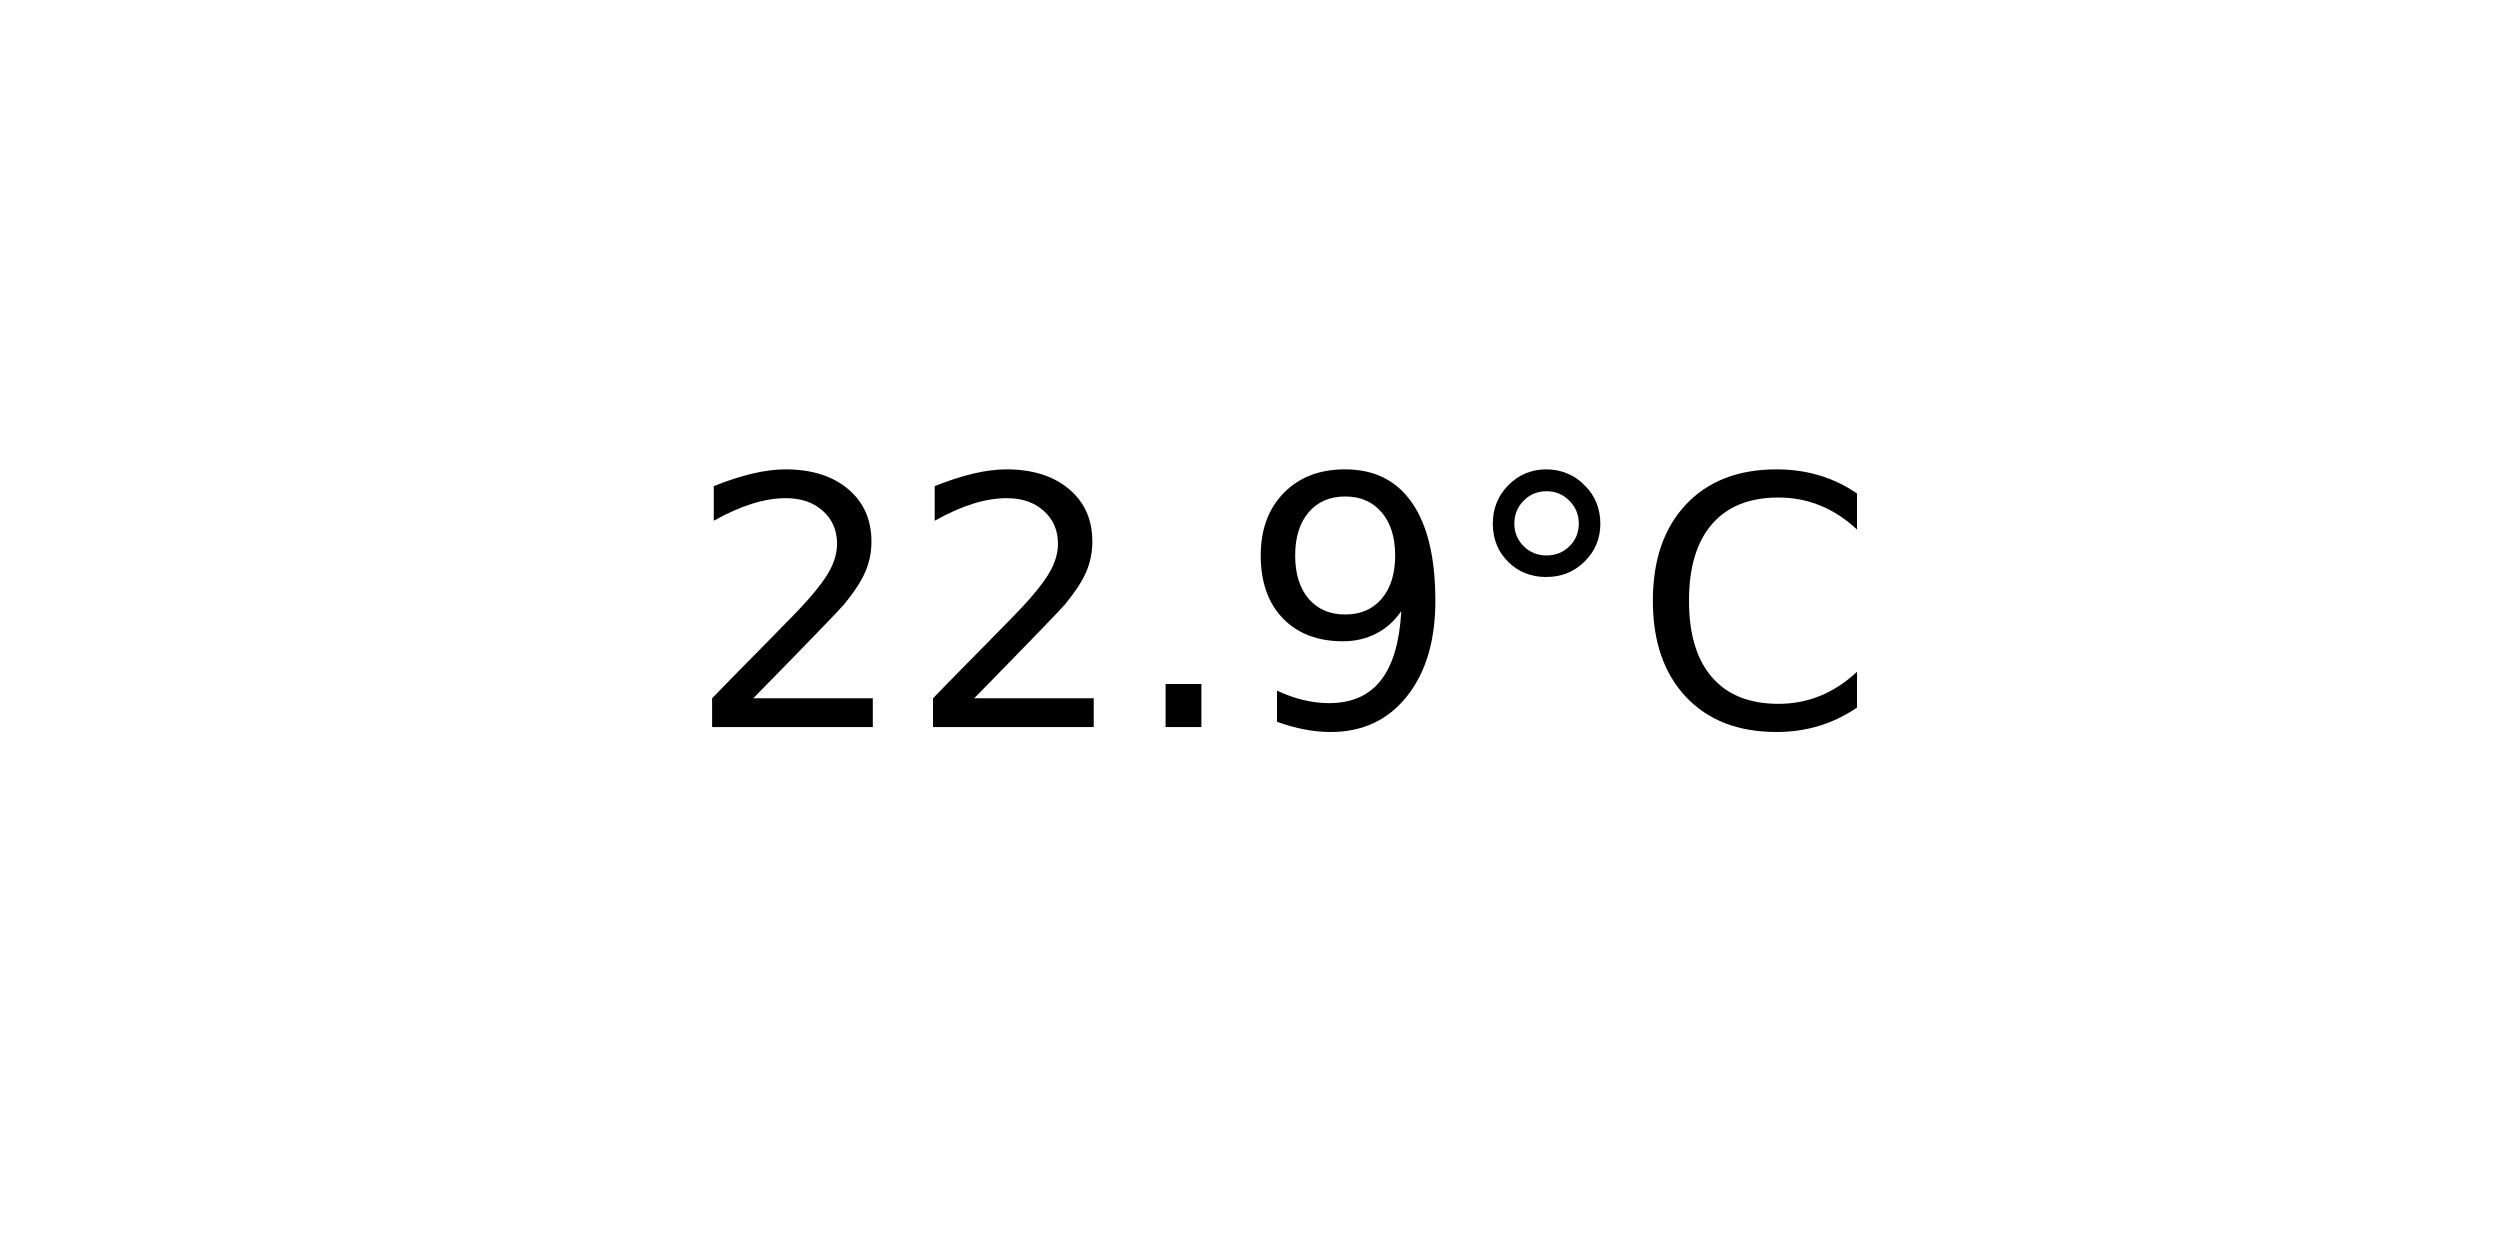
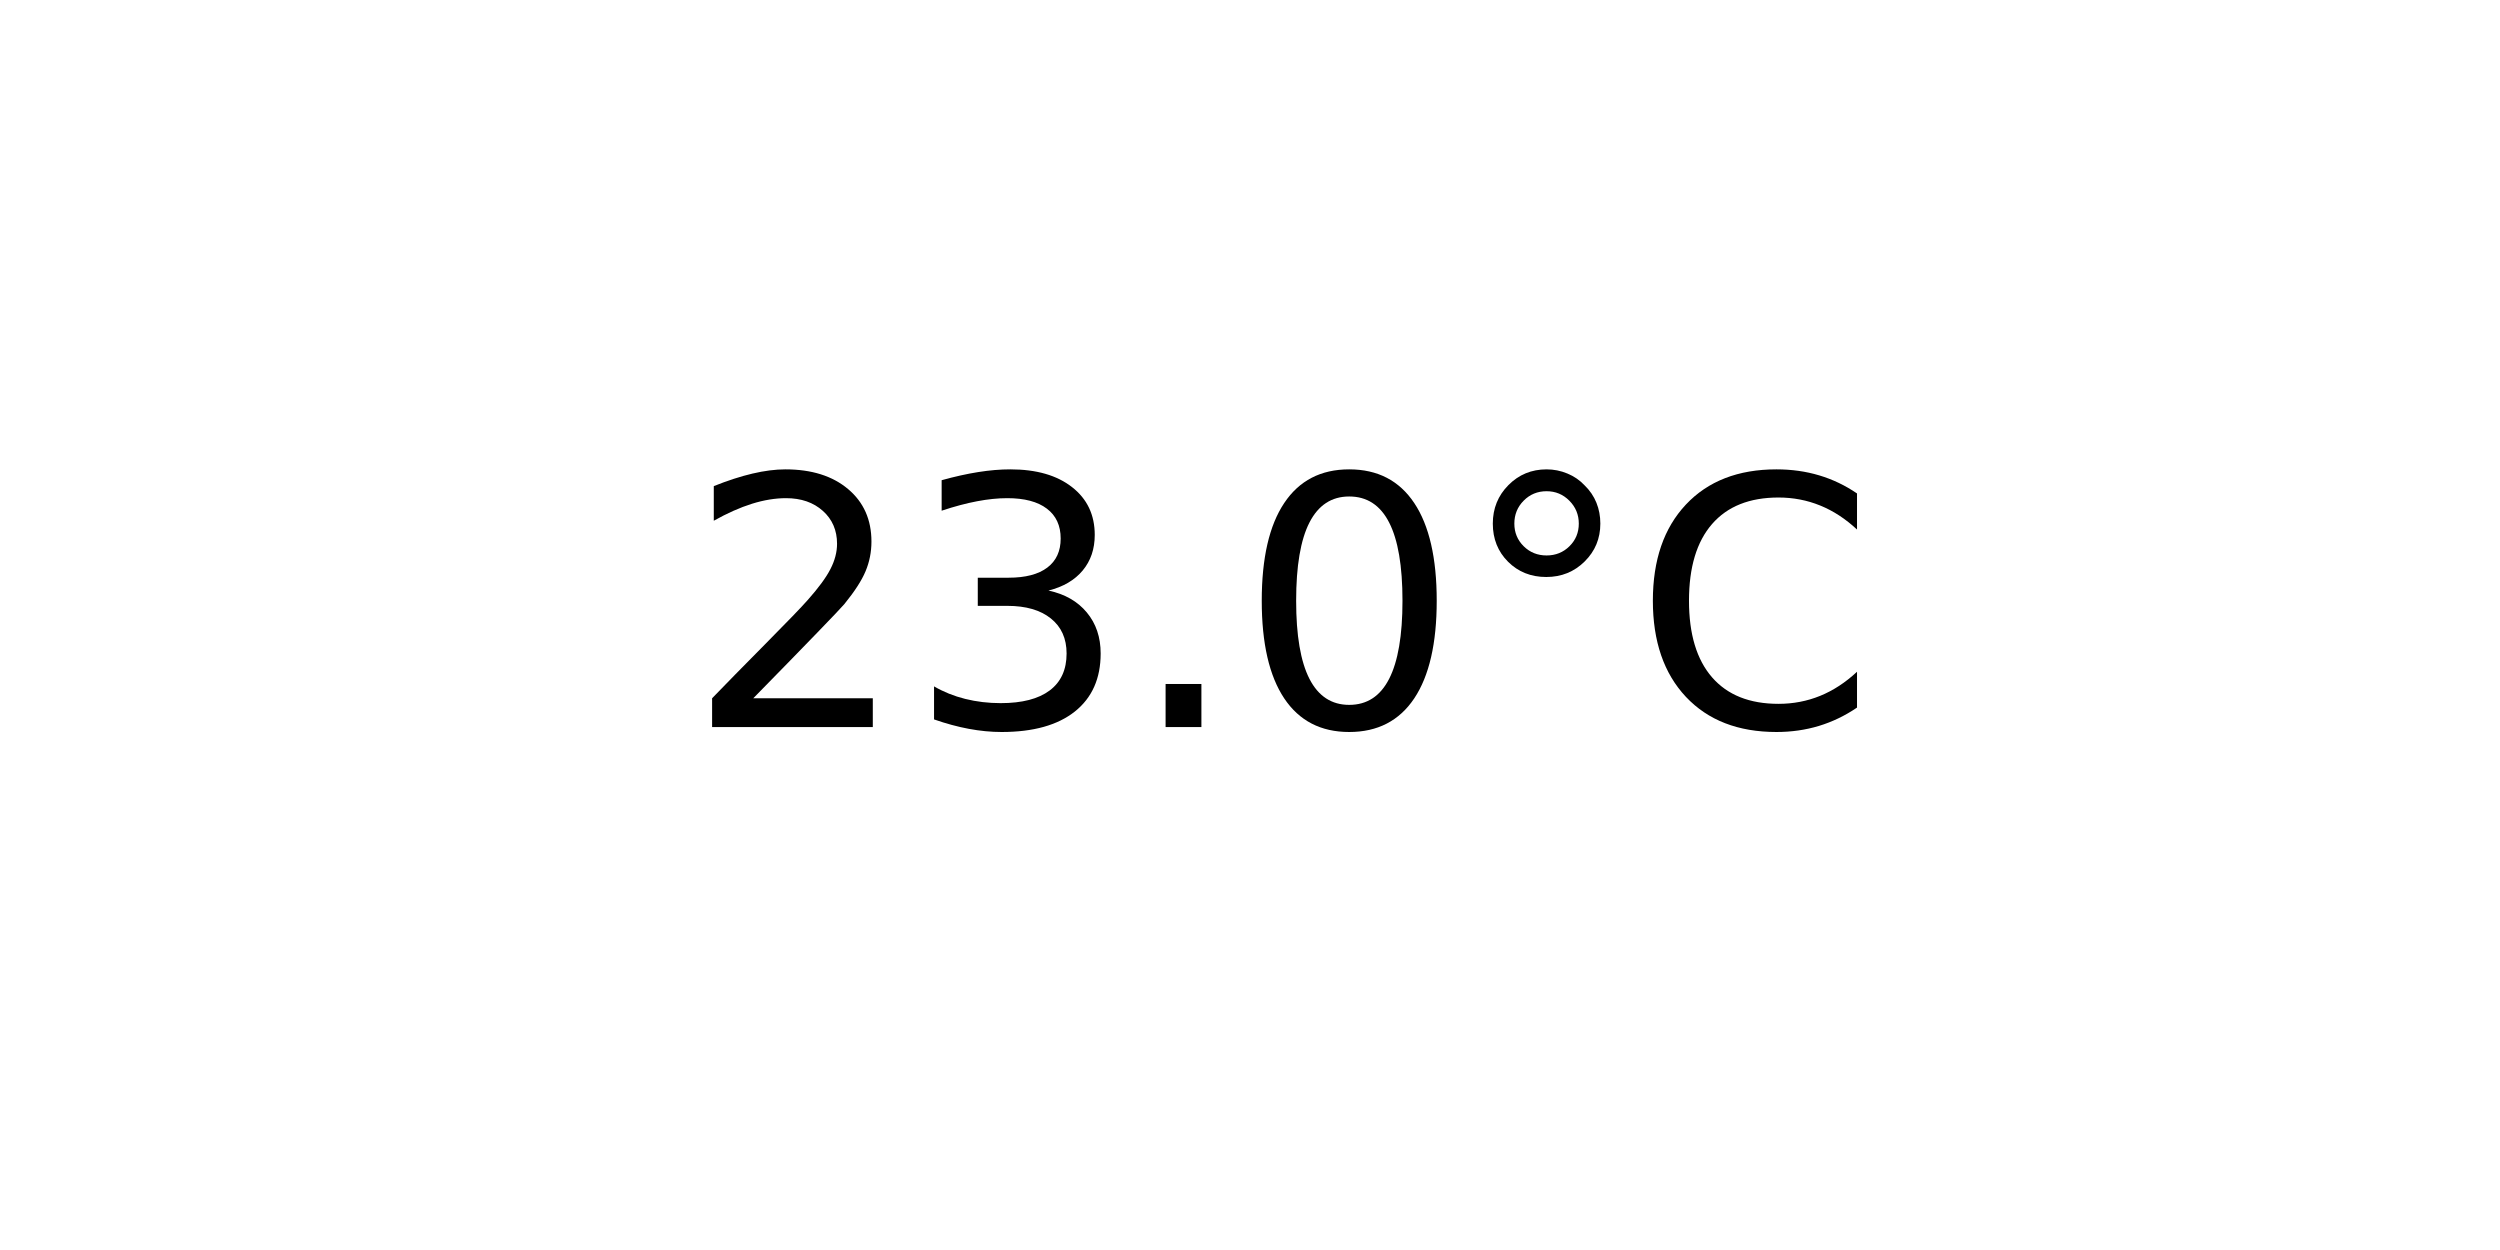
<svg xmlns="http://www.w3.org/2000/svg" xmlns:xlink="http://www.w3.org/1999/xlink" width="72pt" height="36pt" viewBox="0 0 72 36" version="1.1">
  <defs>
    <style type="text/css">*{stroke-linejoin: round; stroke-linecap: butt}</style>
  </defs>
  <g id="figure_1">
    <g id="axes_1">
      <g id="text_1">
        <g transform="translate(19.77578 20.93937) scale(0.1 -0.1)">
          <defs>
            <path id="DejaVuSans-32" d="M 1228 531  L 3431 531  L 3431 0  L 469 0  L 469 531  Q 828 903 1448 1529  Q 2069 2156 2228 2338  Q 2531 2678 2651 2914  Q 2772 3150 2772 3378  Q 2772 3750 2511 3984  Q 2250 4219 1831 4219  Q 1534 4219 1204 4116  Q 875 4013 500 3803  L 500 4441  Q 881 4594 1212 4672  Q 1544 4750 1819 4750  Q 2544 4750 2975 4387  Q 3406 4025 3406 3419  Q 3406 3131 3298 2873  Q 3191 2616 2906 2266  Q 2828 2175 2409 1742  Q 1991 1309 1228 531  z " transform="scale(0.015625)" />
+             <path id="DejaVuSans-33" d="M 2597 2516  Q 3050 2419 3304 2112  Q 3559 1806 3559 1356  Q 3559 666 3084 287  Q 2609 -91 1734 -91  Q 1441 -91 1130 -33  Q 819 25 488 141  L 488 750  Q 750 597 1062 519  Q 1375 441 1716 441  Q 2309 441 2620 675  Q 2931 909 2931 1356  Q 2931 1769 2642 2001  Q 2353 2234 1838 2234  L 1294 2234  L 1294 2753  L 1863 2753  Q 2328 2753 2575 2939  Q 2822 3125 2822 3475  Q 2822 3834 2567 4026  Q 2313 4219 1838 4219  Q 1578 4219 1281 4162  Q 984 4106 628 3988  L 628 4550  Q 988 4650 1302 4700  Q 1616 4750 1894 4750  Q 2613 4750 3031 4423  Q 3450 4097 3450 3541  Q 3450 3153 3228 2886  Q 3006 2619 2597 2516  z " transform="scale(0.015625)" />
            <path id="DejaVuSans-2e" d="M 684 794  L 1344 794  L 1344 0  L 684 0  L 684 794  z " transform="scale(0.015625)" />
-             <path id="DejaVuSans-39" d="M 703 97  L 703 672  Q 941 559 1184 500  Q 1428 441 1663 441  Q 2288 441 2617 861  Q 2947 1281 2994 2138  Q 2813 1869 2534 1725  Q 2256 1581 1919 1581  Q 1219 1581 811 2004  Q 403 2428 403 3163  Q 403 3881 828 4315  Q 1253 4750 1959 4750  Q 2769 4750 3195 4129  Q 3622 3509 3622 2328  Q 3622 1225 3098 567  Q 2575 -91 1691 -91  Q 1453 -91 1209 -44  Q 966 3 703 97  z M 1959 2075  Q 2384 2075 2632 2365  Q 2881 2656 2881 3163  Q 2881 3666 2632 3958  Q 2384 4250 1959 4250  Q 1534 4250 1286 3958  Q 1038 3666 1038 3163  Q 1038 2656 1286 2365  Q 1534 2075 1959 2075  z " transform="scale(0.015625)" />
+             <path id="DejaVuSans-30" d="M 2034 4250  Q 1547 4250 1301 3770  Q 1056 3291 1056 2328  Q 1056 1369 1301 889  Q 1547 409 2034 409  Q 2525 409 2770 889  Q 3016 1369 3016 2328  Q 3016 3291 2770 3770  Q 2525 4250 2034 4250  z M 2034 4750  Q 2819 4750 3233 4129  Q 3647 3509 3647 2328  Q 3647 1150 3233 529  Q 2819 -91 2034 -91  Q 1250 -91 836 529  Q 422 1150 422 2328  Q 422 3509 836 4129  Q 1250 4750 2034 4750  z " transform="scale(0.015625)" />
            <path id="DejaVuSans-b0" d="M 1600 4347  Q 1350 4347 1178 4173  Q 1006 4000 1006 3750  Q 1006 3503 1178 3333  Q 1350 3163 1600 3163  Q 1850 3163 2022 3333  Q 2194 3503 2194 3750  Q 2194 3997 2020 4172  Q 1847 4347 1600 4347  z M 1600 4750  Q 1800 4750 1984 4673  Q 2169 4597 2303 4453  Q 2447 4313 2519 4134  Q 2591 3956 2591 3750  Q 2591 3338 2302 3052  Q 2013 2766 1594 2766  Q 1172 2766 890 3047  Q 609 3328 609 3750  Q 609 4169 896 4459  Q 1184 4750 1600 4750  z " transform="scale(0.015625)" />
            <path id="DejaVuSans-43" d="M 4122 4306  L 4122 3641  Q 3803 3938 3442 4084  Q 3081 4231 2675 4231  Q 1875 4231 1450 3742  Q 1025 3253 1025 2328  Q 1025 1406 1450 917  Q 1875 428 2675 428  Q 3081 428 3442 575  Q 3803 722 4122 1019  L 4122 359  Q 3791 134 3420 21  Q 3050 -91 2638 -91  Q 1578 -91 968 557  Q 359 1206 359 2328  Q 359 3453 968 4101  Q 1578 4750 2638 4750  Q 3056 4750 3426 4639  Q 3797 4528 4122 4306  z " transform="scale(0.015625)" />
          </defs>
          <use xlink:href="#DejaVuSans-32" />
-           <use xlink:href="#DejaVuSans-32" x="63.623" />
+           <use xlink:href="#DejaVuSans-33" x="63.623" />
          <use xlink:href="#DejaVuSans-2e" x="127.246" />
-           <use xlink:href="#DejaVuSans-39" x="159.033" />
+           <use xlink:href="#DejaVuSans-30" x="159.033" />
          <use xlink:href="#DejaVuSans-b0" x="222.656" />
          <use xlink:href="#DejaVuSans-43" x="272.656" />
        </g>
      </g>
    </g>
  </g>
</svg>
